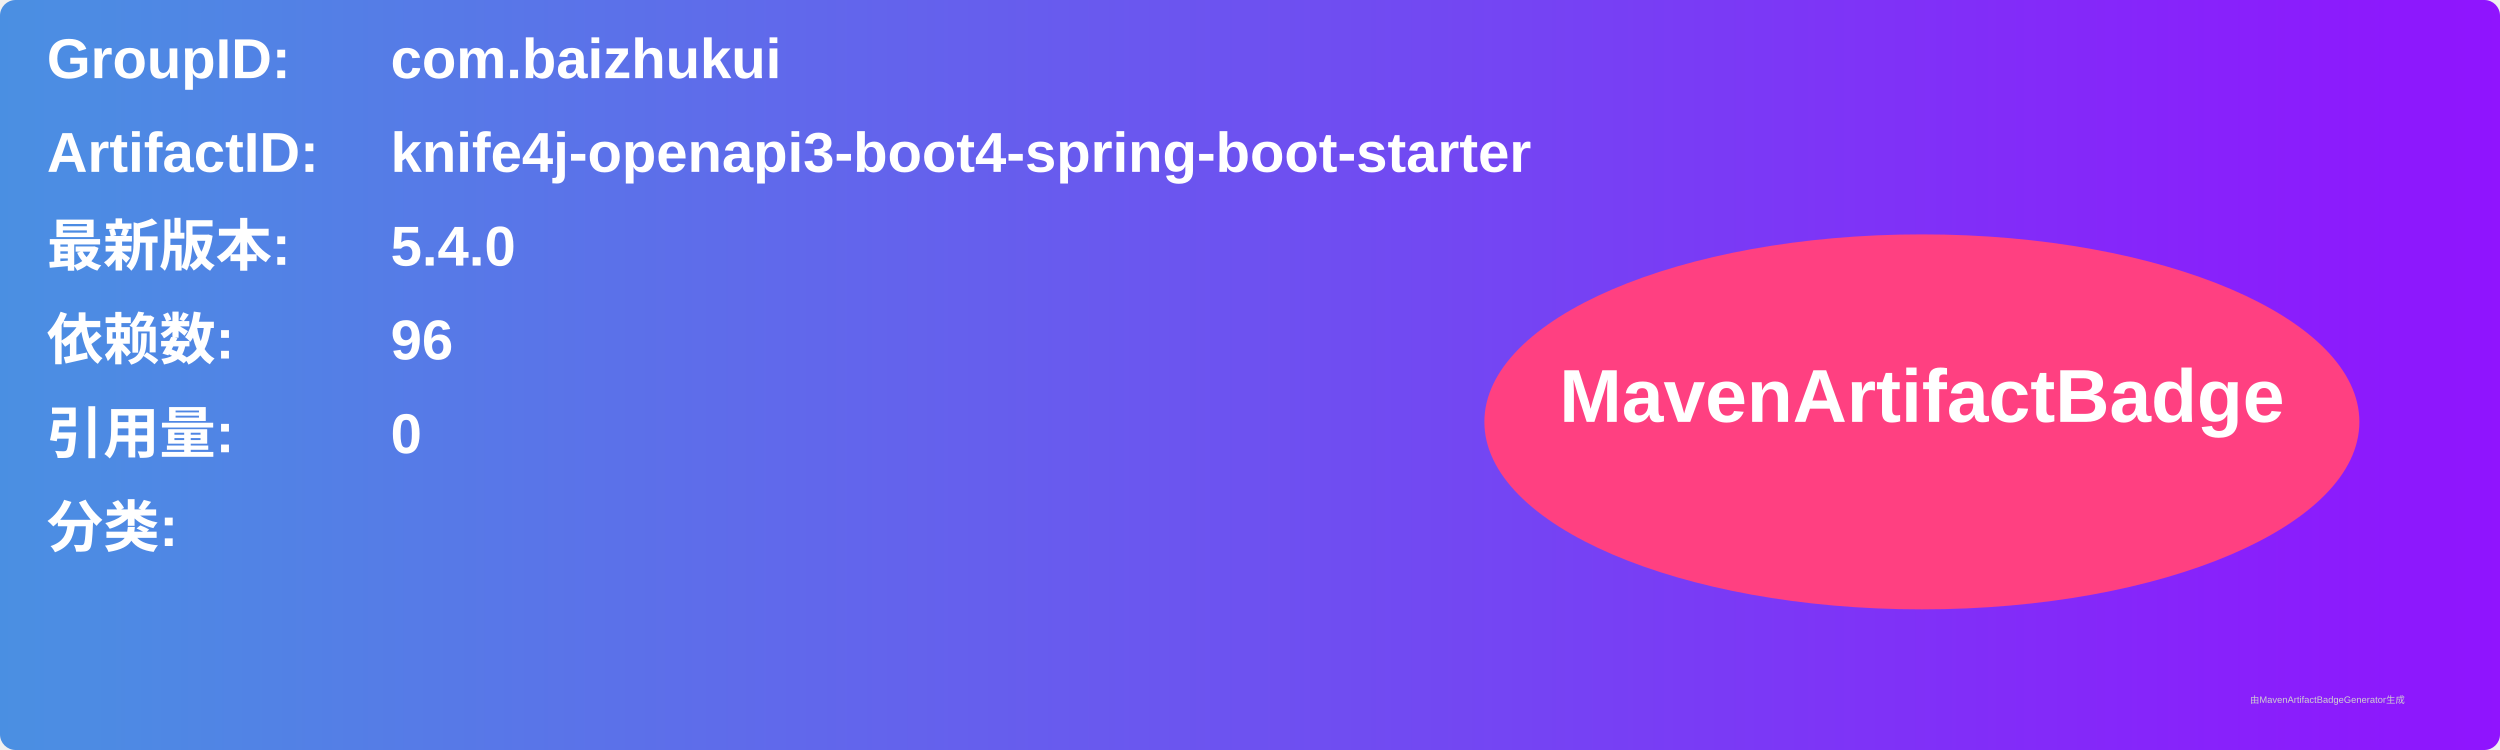
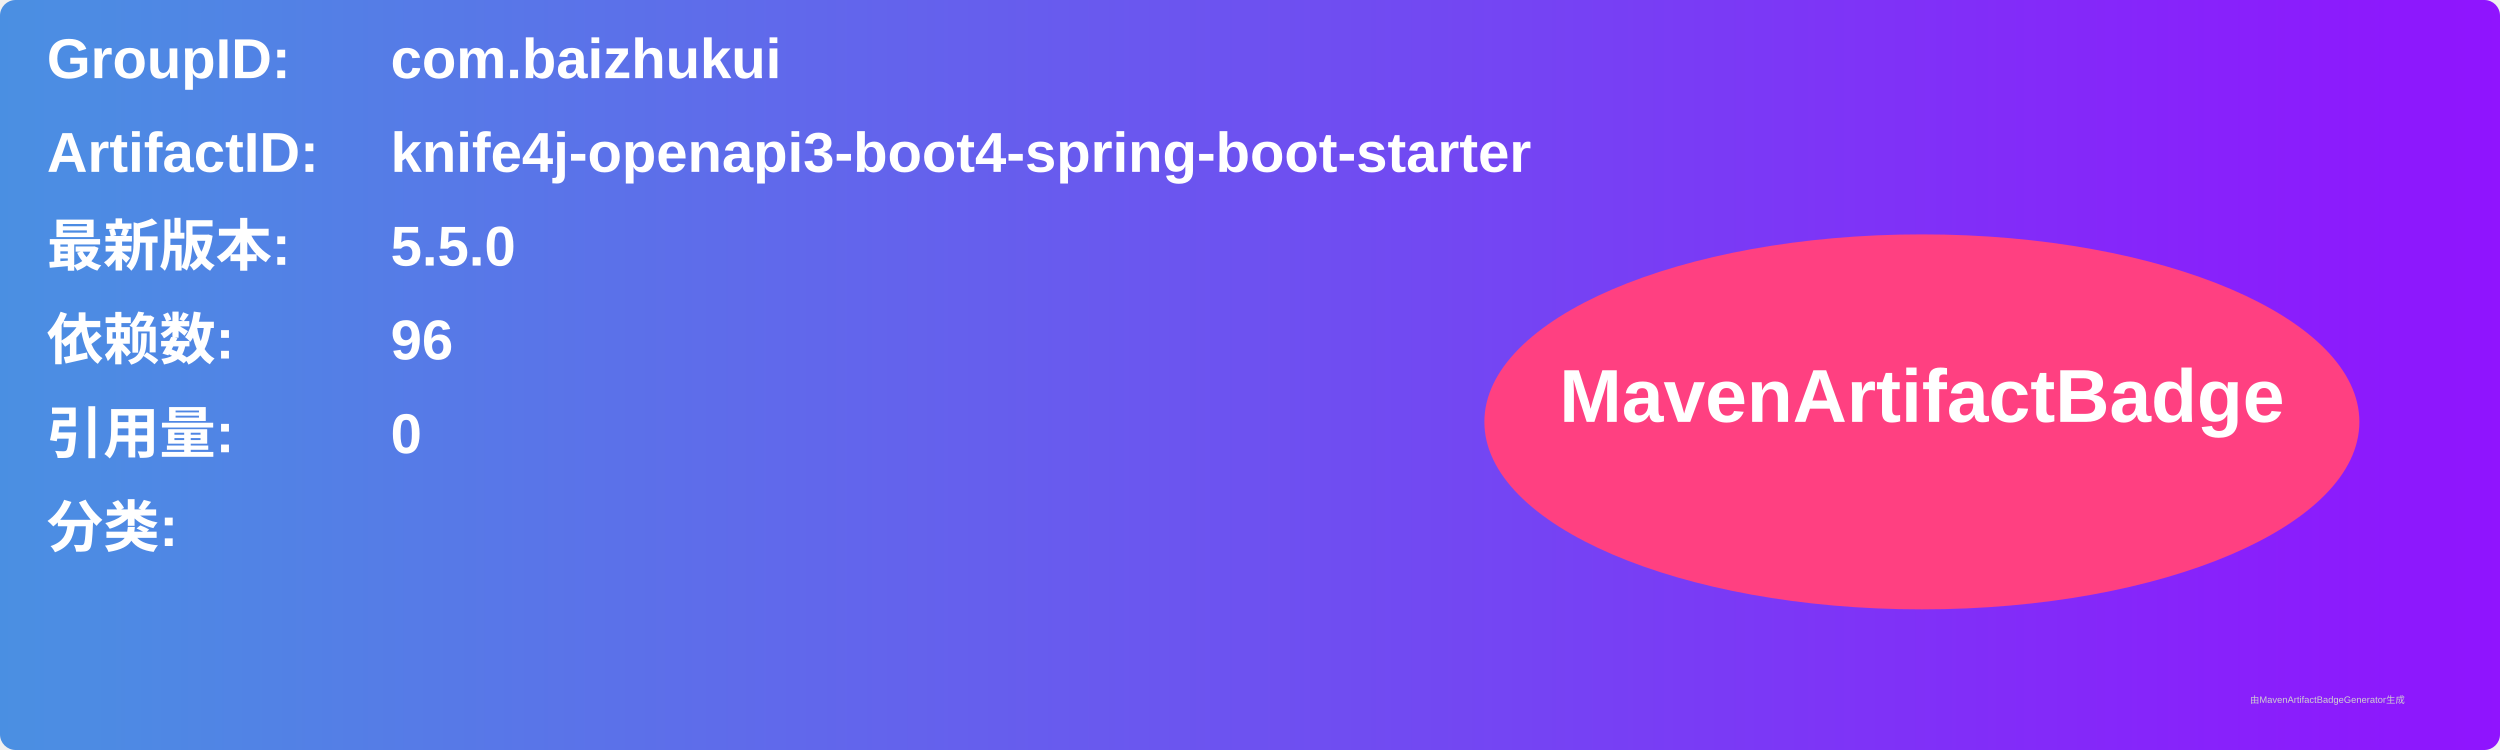
<svg xmlns="http://www.w3.org/2000/svg" width="800" height="240" viewBox="0 0 800 240">
  <linearGradient id="grad" x1="0%" y1="0%" x2="100%" y2="0%">
    <stop offset="0%" stop-color="#4a90e2" />
    <stop offset="100%" stop-color="#9013fe" />
  </linearGradient>
  <rect width="100%" height="100%" rx="5" ry="5" fill="url(#grad)" />
  <g transform="translate(15, 15)">
    <text x="0" y="10" font-family="Arial" font-size="18" fill="white" font-weight="bold" width="260">GroupID:</text>
    <text x="110" y="10" font-family="Arial" font-size="18" fill="white" font-weight="bold" width="460">com.baizhukui</text>
    <text x="0" y="40" font-family="Arial" font-size="18" fill="white" font-weight="bold" width="260">ArtifactID:</text>
    <text x="110" y="40" font-family="Arial" font-size="18" fill="white" font-weight="bold" width="460">knife4j-openapi3-boot4-spring-boot-starter</text>
    <text x="0" y="70" font-family="Arial" font-size="18" fill="white" font-weight="bold">最新版本:</text>
    <text x="110" y="70" font-family="Arial" font-size="18" fill="white" font-weight="bold">
-       <tspan font-weight="bold">5.4.0</tspan>
+       <tspan font-weight="bold">5.5.0</tspan>
    </text>
    <text x="0" y="100" font-family="Arial" font-size="18" fill="white" font-weight="bold">依赖数: </text>
    <text x="110" y="100" font-family="Arial" font-size="18" fill="white">
      <tspan font-weight="bold">96</tspan>
    </text>
    <text x="0" y="130" font-family="Arial" font-size="18" fill="white" font-weight="bold">引用量: </text>
    <text x="110" y="130" font-family="Arial" font-size="18" fill="white">
      <tspan font-weight="bold">0</tspan>
    </text>
    <text x="0" y="160" font-family="Arial" font-size="18" fill="white" font-weight="bold">分类:</text>
    <text x="10" y="190" font-family="Arial" font-size="10" fill="white">
      <tspan font-weight="bold" />
    </text>
    <ellipse cx="600" cy="120" rx="140" ry="60" fill="#ff4081" />
    <text x="600" y="120" text-anchor="middle" font-family="Arial" font-size="24" fill="white" font-weight="bold">MavenArtifactBadge</text>
  </g>
  <text x="720" y="225" font-family="Arial" font-size="3" fill="#d0d0d0">由MavenArtifactBadgeGenerator生成</text>
</svg>
